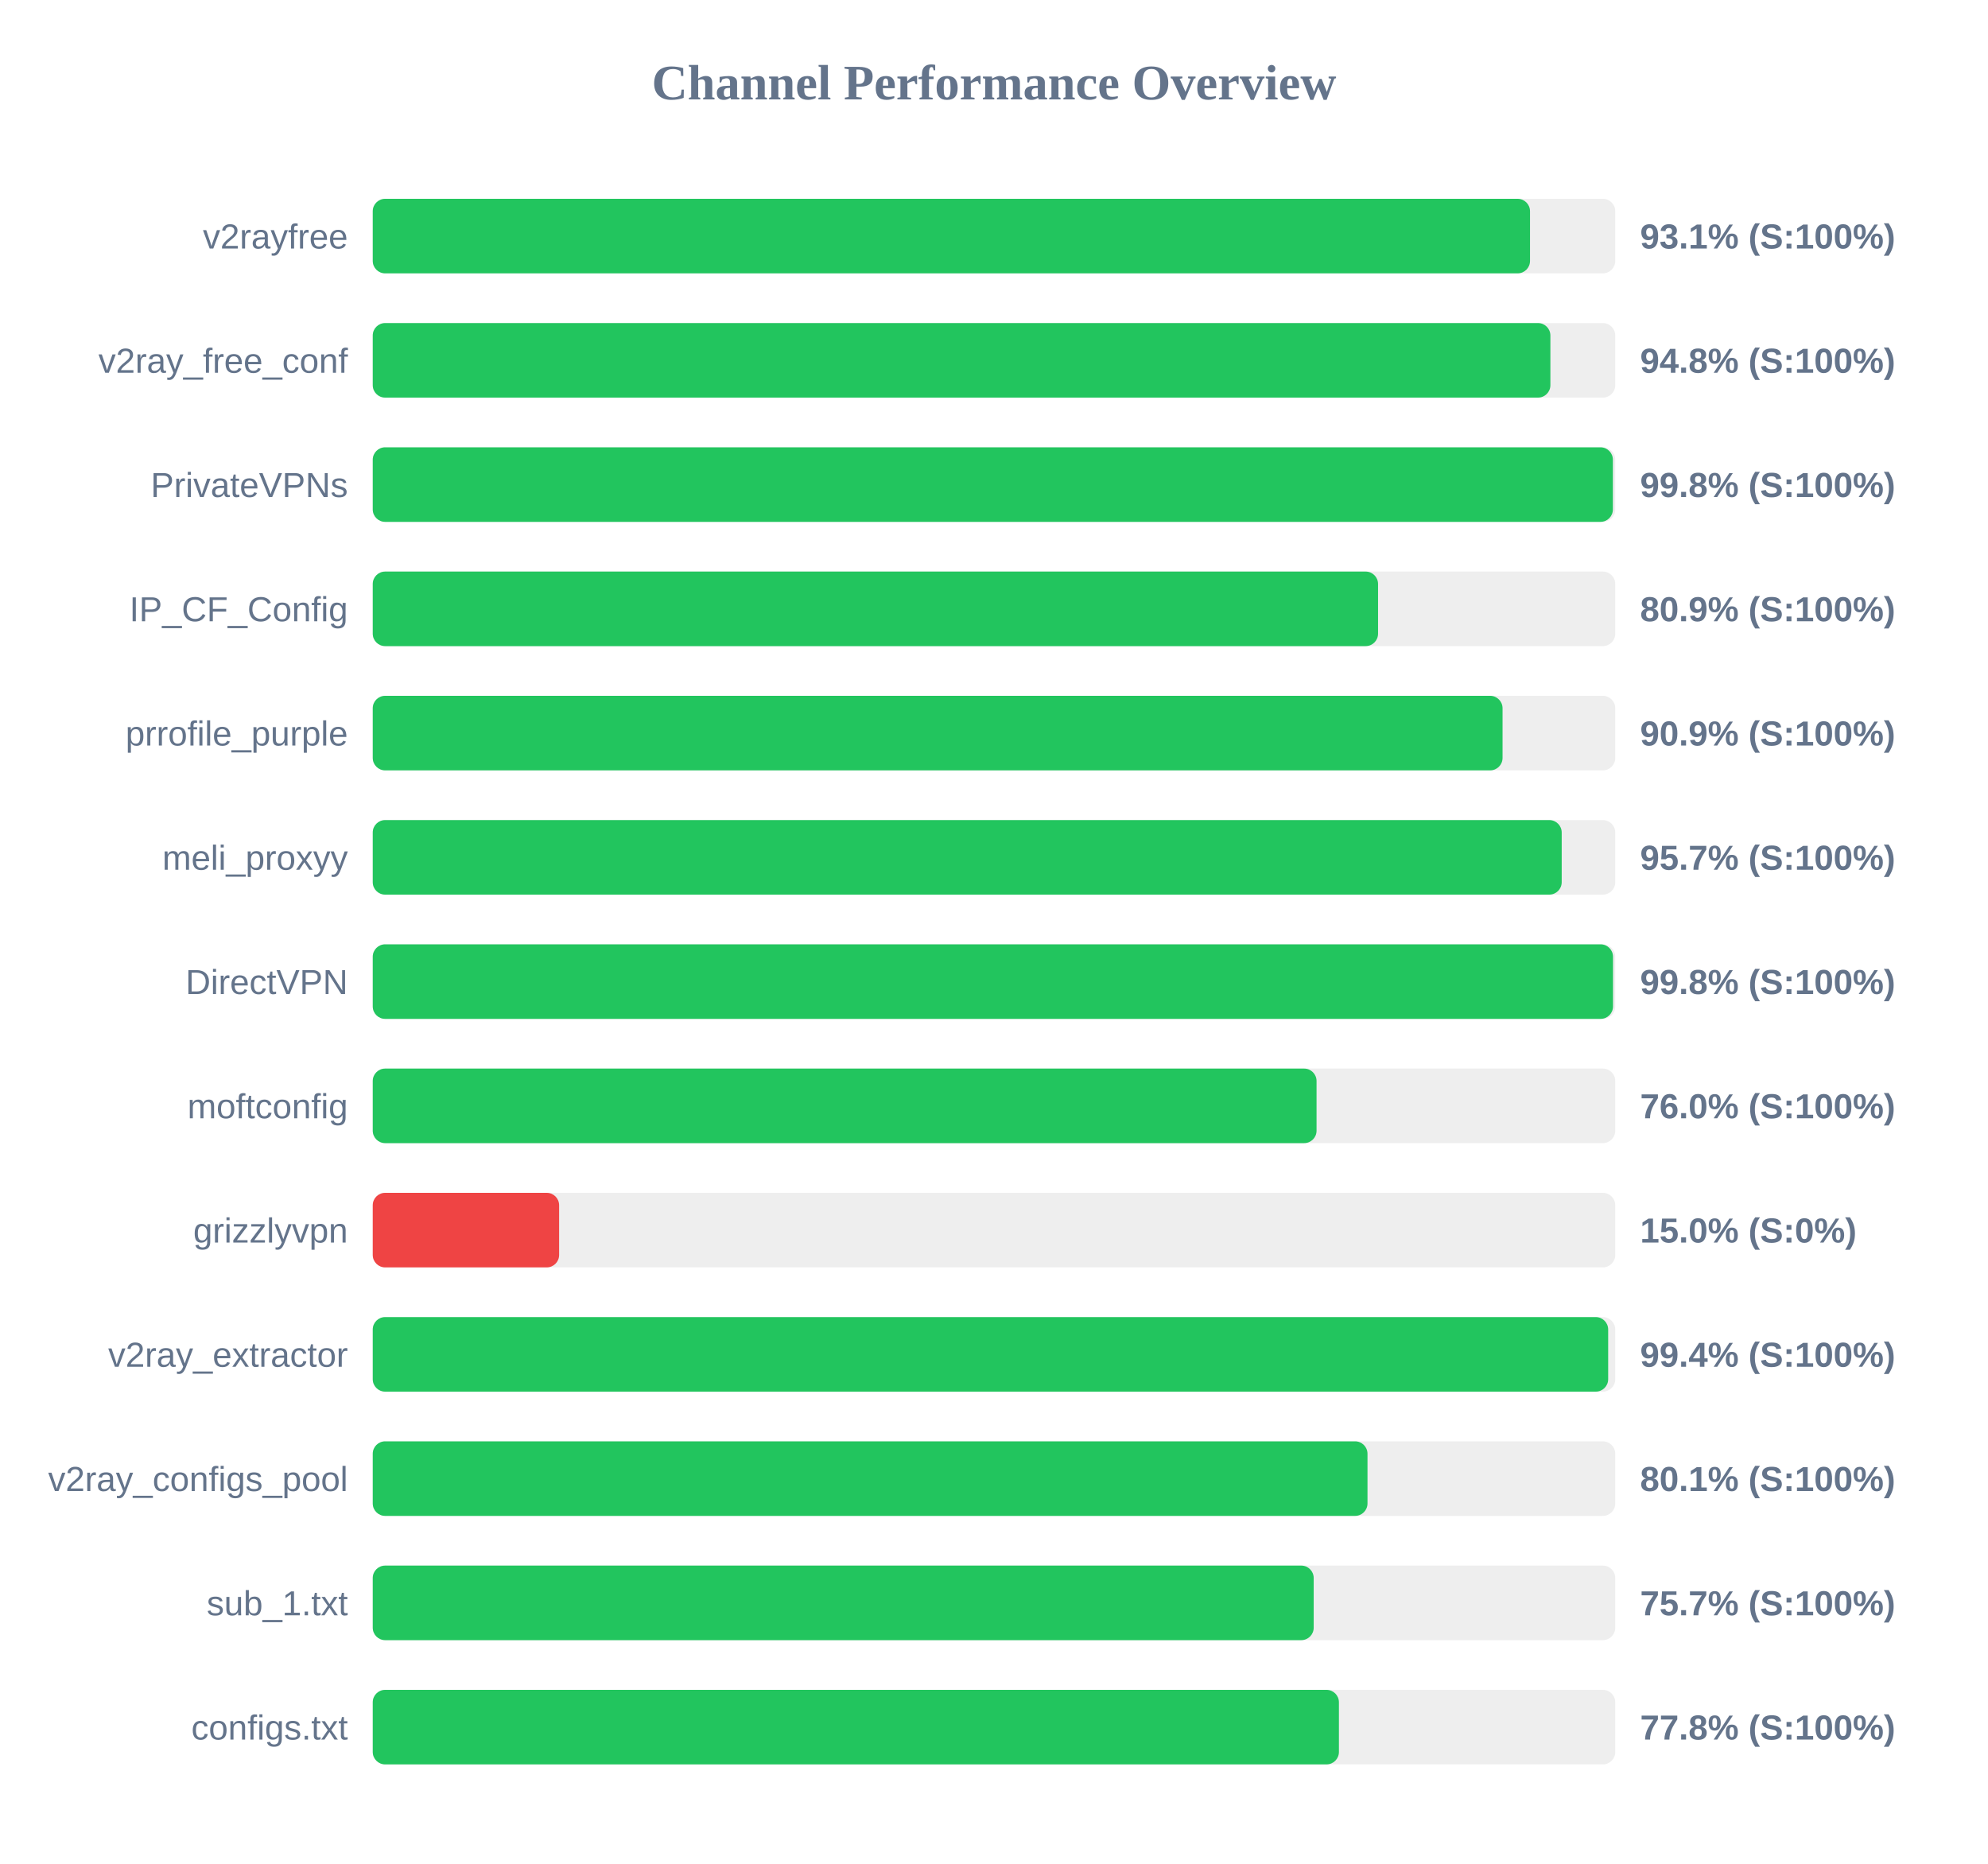
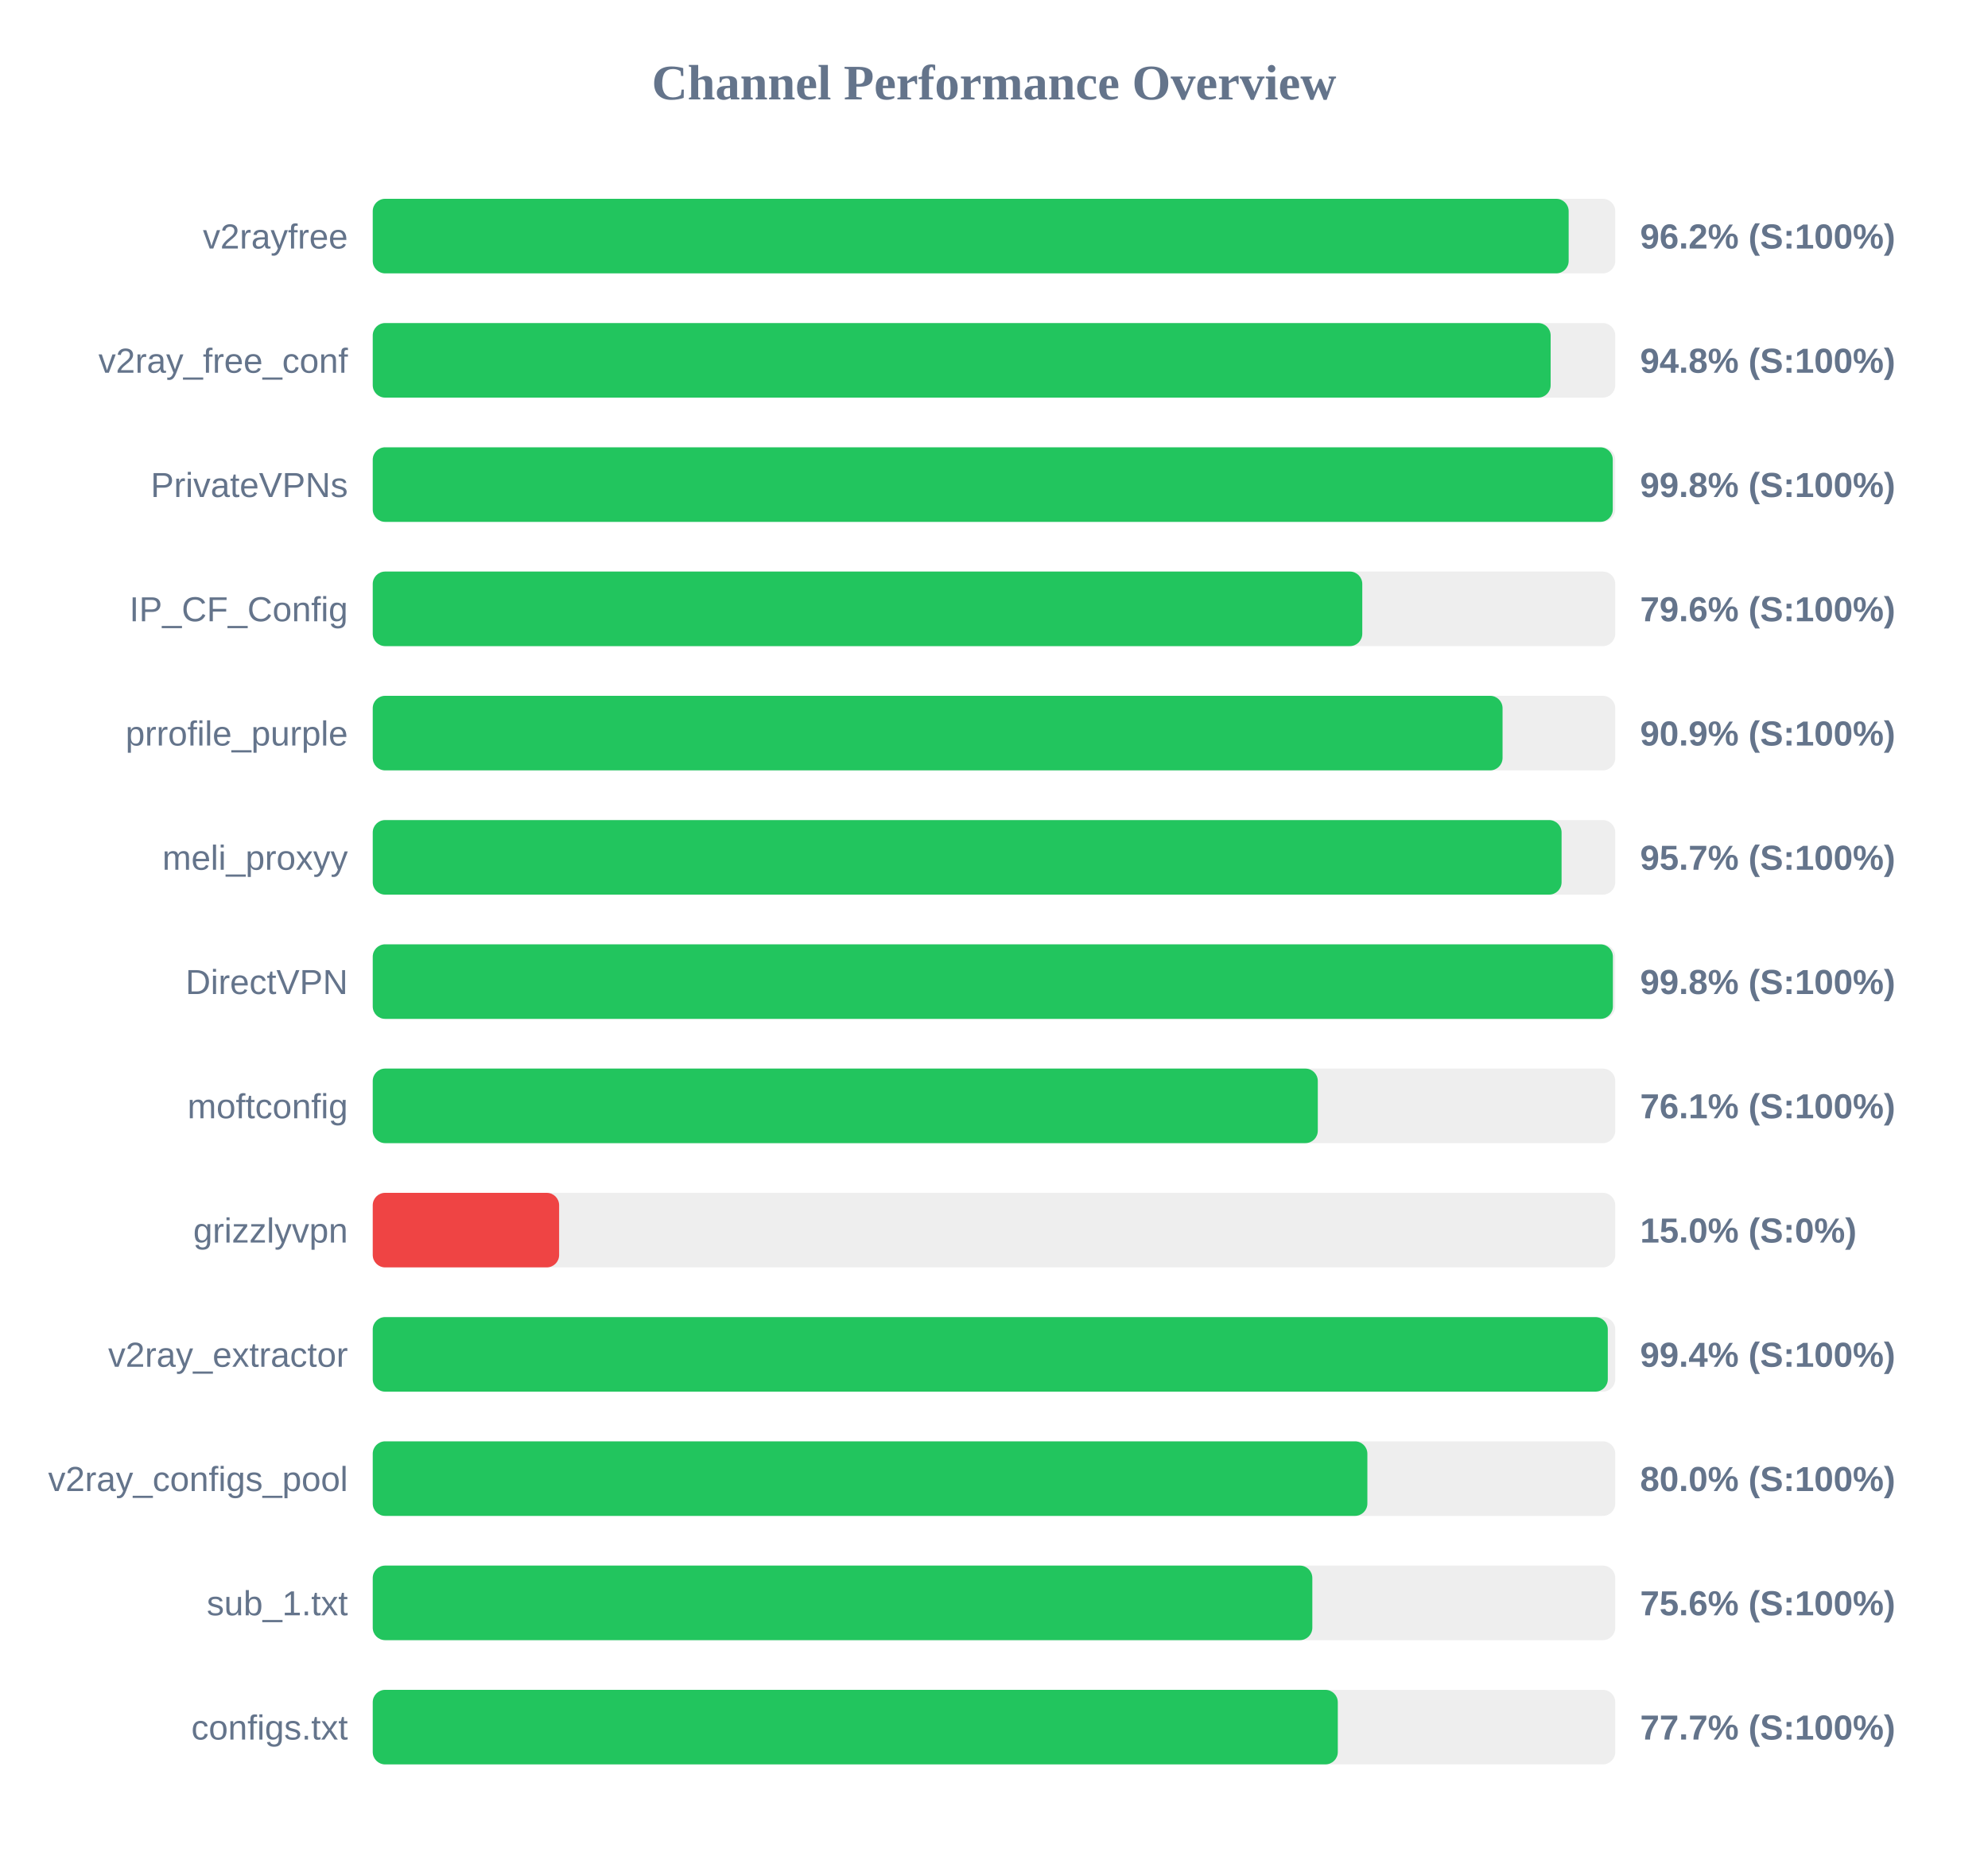
<svg xmlns="http://www.w3.org/2000/svg" width="800" height="750" version="1.1">
  <style>
        .row { font: 14px Arial; fill: #64748b; }
        .score { font: bold 14px Arial; fill: #64748b; }
    </style>
  <text x="400" y="40" text-anchor="middle" font-size="20px" font-weight="bold" fill="#64748b">Channel Performance Overview</text>
  <rect x="150" y="80" width="500" height="30" fill="#eee" rx="5" />
-   <rect x="150" y="80" width="465.7" height="30" fill="#22c55e" rx="5" />
+   <rect x="150" y="80" width="481.25" height="30" fill="#22c55e" rx="5" />
  <text x="140" y="100" text-anchor="end" class="row">v2rayfree</text>
-   <text x="660" y="100" text-anchor="start" class="score">93.1% (S:100%)</text>
+   <text x="660" y="100" text-anchor="start" class="score">96.2% (S:100%)</text>
  <rect x="150" y="130" width="500" height="30" fill="#eee" rx="5" />
-   <rect x="150" y="130" width="473.9" height="30" fill="#22c55e" rx="5" />
+   <rect x="150" y="130" width="474.0" height="30" fill="#22c55e" rx="5" />
  <text x="140" y="150" text-anchor="end" class="row">v2ray_free_conf</text>
  <text x="660" y="150" text-anchor="start" class="score">94.8% (S:100%)</text>
  <rect x="150" y="180" width="500" height="30" fill="#eee" rx="5" />
-   <rect x="150" y="180" width="499.05" height="30" fill="#22c55e" rx="5" />
+   <rect x="150" y="180" width="499.0" height="30" fill="#22c55e" rx="5" />
  <text x="140" y="200" text-anchor="end" class="row">PrivateVPNs</text>
  <text x="660" y="200" text-anchor="start" class="score">99.8% (S:100%)</text>
  <rect x="150" y="230" width="500" height="30" fill="#eee" rx="5" />
-   <rect x="150" y="230" width="404.55" height="30" fill="#22c55e" rx="5" />
+   <rect x="150" y="230" width="398.2" height="30" fill="#22c55e" rx="5" />
  <text x="140" y="250" text-anchor="end" class="row">IP_CF_Config</text>
-   <text x="660" y="250" text-anchor="start" class="score">80.9% (S:100%)</text>
+   <text x="660" y="250" text-anchor="start" class="score">79.6% (S:100%)</text>
  <rect x="150" y="280" width="500" height="30" fill="#eee" rx="5" />
  <rect x="150" y="280" width="454.65" height="30" fill="#22c55e" rx="5" />
  <text x="140" y="300" text-anchor="end" class="row">prrofile_purple</text>
  <text x="660" y="300" text-anchor="start" class="score">90.9% (S:100%)</text>
  <rect x="150" y="330" width="500" height="30" fill="#eee" rx="5" />
-   <rect x="150" y="330" width="478.45" height="30" fill="#22c55e" rx="5" />
+   <rect x="150" y="330" width="478.4" height="30" fill="#22c55e" rx="5" />
  <text x="140" y="350" text-anchor="end" class="row">meli_proxyy</text>
  <text x="660" y="350" text-anchor="start" class="score">95.7% (S:100%)</text>
  <rect x="150" y="380" width="500" height="30" fill="#eee" rx="5" />
-   <rect x="150" y="380" width="499.1" height="30" fill="#22c55e" rx="5" />
+   <rect x="150" y="380" width="499.05" height="30" fill="#22c55e" rx="5" />
  <text x="140" y="400" text-anchor="end" class="row">DirectVPN</text>
  <text x="660" y="400" text-anchor="start" class="score">99.8% (S:100%)</text>
  <rect x="150" y="430" width="500" height="30" fill="#eee" rx="5" />
-   <rect x="150" y="430" width="379.8" height="30" fill="#22c55e" rx="5" />
+   <rect x="150" y="430" width="380.3" height="30" fill="#22c55e" rx="5" />
  <text x="140" y="450" text-anchor="end" class="row">moftconfig</text>
-   <text x="660" y="450" text-anchor="start" class="score">76.0% (S:100%)</text>
+   <text x="660" y="450" text-anchor="start" class="score">76.1% (S:100%)</text>
  <rect x="150" y="480" width="500" height="30" fill="#eee" rx="5" />
  <rect x="150" y="480" width="75.0" height="30" fill="#ef4444" rx="5" />
  <text x="140" y="500" text-anchor="end" class="row">grizzlyvpn</text>
  <text x="660" y="500" text-anchor="start" class="score">15.0% (S:0%)</text>
  <rect x="150" y="530" width="500" height="30" fill="#eee" rx="5" />
-   <rect x="150" y="530" width="497.15" height="30" fill="#22c55e" rx="5" />
+   <rect x="150" y="530" width="497.0" height="30" fill="#22c55e" rx="5" />
  <text x="140" y="550" text-anchor="end" class="row">v2ray_extractor</text>
  <text x="660" y="550" text-anchor="start" class="score">99.4% (S:100%)</text>
  <rect x="150" y="580" width="500" height="30" fill="#eee" rx="5" />
-   <rect x="150" y="580" width="400.3" height="30" fill="#22c55e" rx="5" />
+   <rect x="150" y="580" width="400.25" height="30" fill="#22c55e" rx="5" />
  <text x="140" y="600" text-anchor="end" class="row">v2ray_configs_pool</text>
-   <text x="660" y="600" text-anchor="start" class="score">80.1% (S:100%)</text>
+   <text x="660" y="600" text-anchor="start" class="score">80.0% (S:100%)</text>
  <rect x="150" y="630" width="500" height="30" fill="#eee" rx="5" />
-   <rect x="150" y="630" width="378.65" height="30" fill="#22c55e" rx="5" />
+   <rect x="150" y="630" width="378.1" height="30" fill="#22c55e" rx="5" />
  <text x="140" y="650" text-anchor="end" class="row">sub_1.txt</text>
-   <text x="660" y="650" text-anchor="start" class="score">75.7% (S:100%)</text>
+   <text x="660" y="650" text-anchor="start" class="score">75.6% (S:100%)</text>
  <rect x="150" y="680" width="500" height="30" fill="#eee" rx="5" />
-   <rect x="150" y="680" width="388.8" height="30" fill="#22c55e" rx="5" />
+   <rect x="150" y="680" width="388.35" height="30" fill="#22c55e" rx="5" />
  <text x="140" y="700" text-anchor="end" class="row">configs.txt</text>
-   <text x="660" y="700" text-anchor="start" class="score">77.8% (S:100%)</text>
+   <text x="660" y="700" text-anchor="start" class="score">77.7% (S:100%)</text>
</svg>
